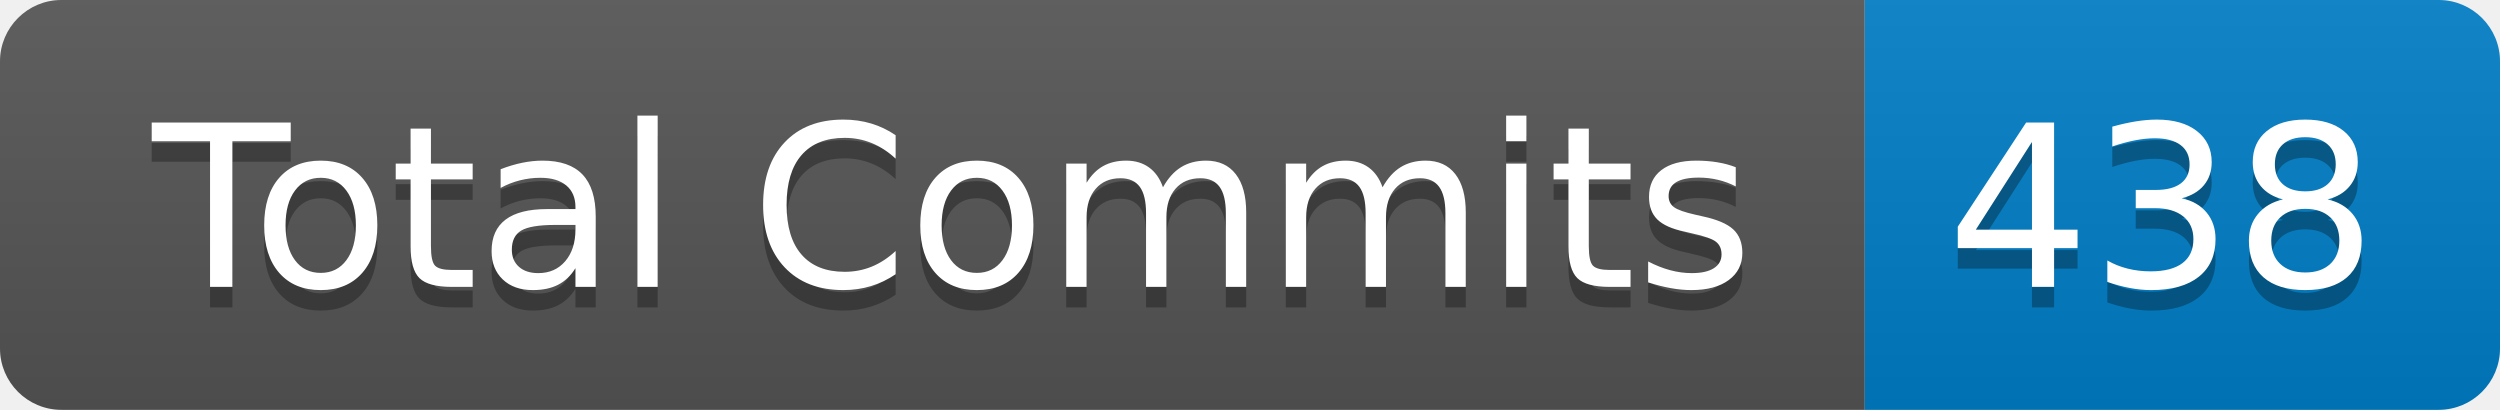
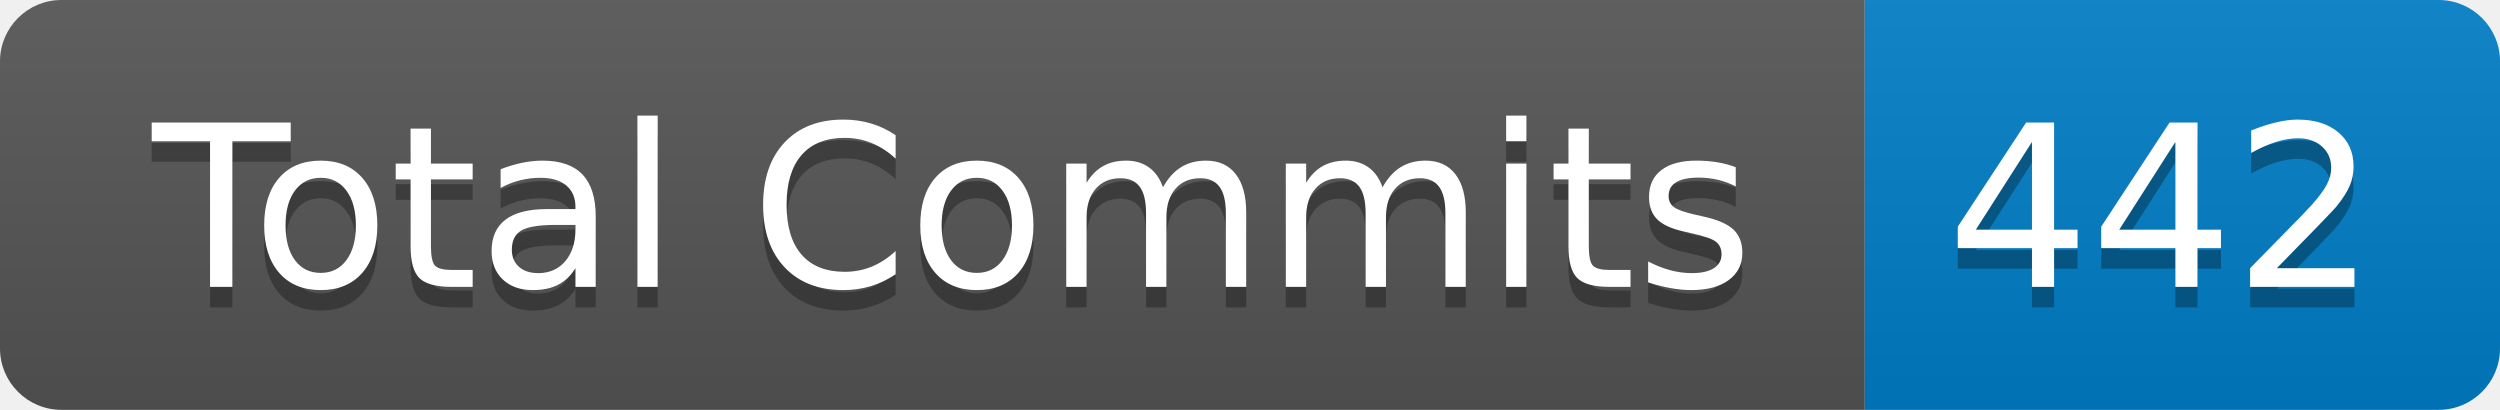
- <svg xmlns="http://www.w3.org/2000/svg" width="122" height="20" role="img" aria-label="Total Commits: 438">
+ <svg xmlns="http://www.w3.org/2000/svg" width="122" height="20" role="img" aria-label="Total Commits: 442">
  <linearGradient id="s" x2="0" y2="100%">
    <stop offset="0" stop-color="#bbb" stop-opacity=".1" />
    <stop offset="1" stop-opacity=".1" />
  </linearGradient>
  <clipPath id="r">
    <rect width="122" height="20" rx="3" fill="#fff" />
  </clipPath>
  <g clip-path="url(#r)">
    <rect width="91" height="20" fill="#555" />
    <rect x="91" width="31" height="20" fill="#007ec6" />
    <rect width="122" height="20" fill="url(#s)" />
  </g>
  <g fill="#fff" text-anchor="middle" font-family="Verdana,Geneva,DejaVu Sans,sans-serif" text-rendering="geometricPrecision" font-size="110">
    <text aria-hidden="true" x="465" y="150" fill="#010101" fill-opacity=".3" transform="scale(.1)" textLength="810">Total Commits</text>
    <text x="465" y="140" transform="scale(.1)" fill="#fff" textLength="810">Total Commits</text>
-     <text aria-hidden="true" x="1055" y="150" fill="#010101" fill-opacity=".3" transform="scale(.1)" textLength="210">438</text>
-     <text x="1055" y="140" transform="scale(.1)" fill="#fff" textLength="210">438</text>
+     <text aria-hidden="true" x="1055" y="150" fill="#010101" fill-opacity=".3" transform="scale(.1)" textLength="210">442</text>
+     <text x="1055" y="140" transform="scale(.1)" fill="#fff" textLength="210">442</text>
  </g>
</svg>
